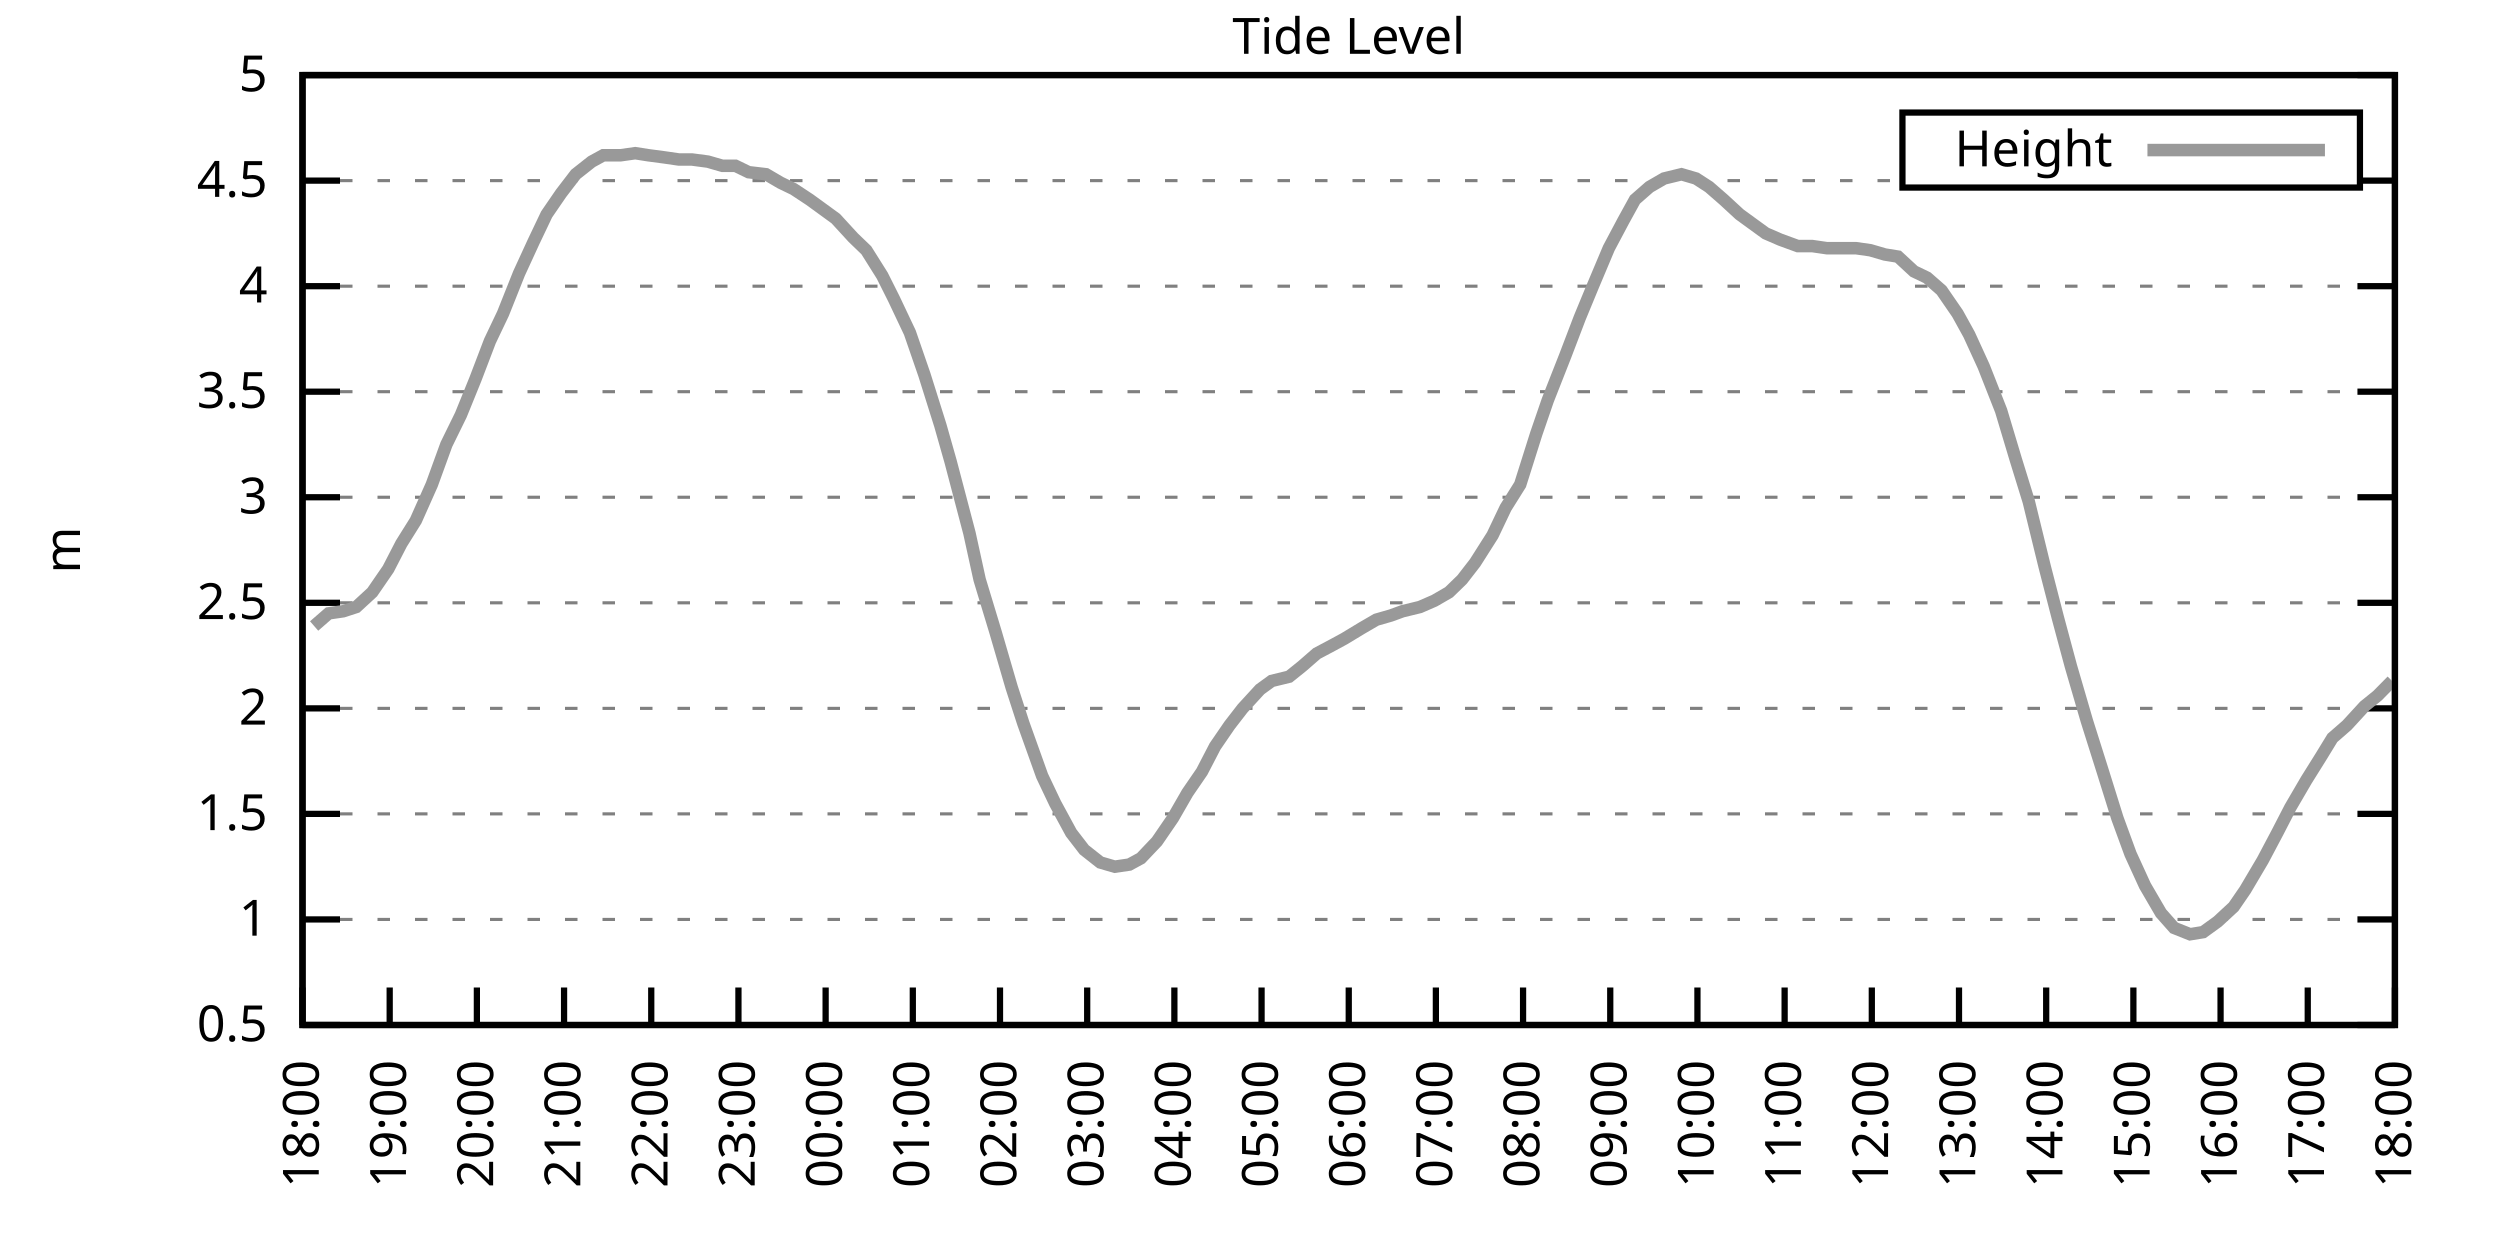
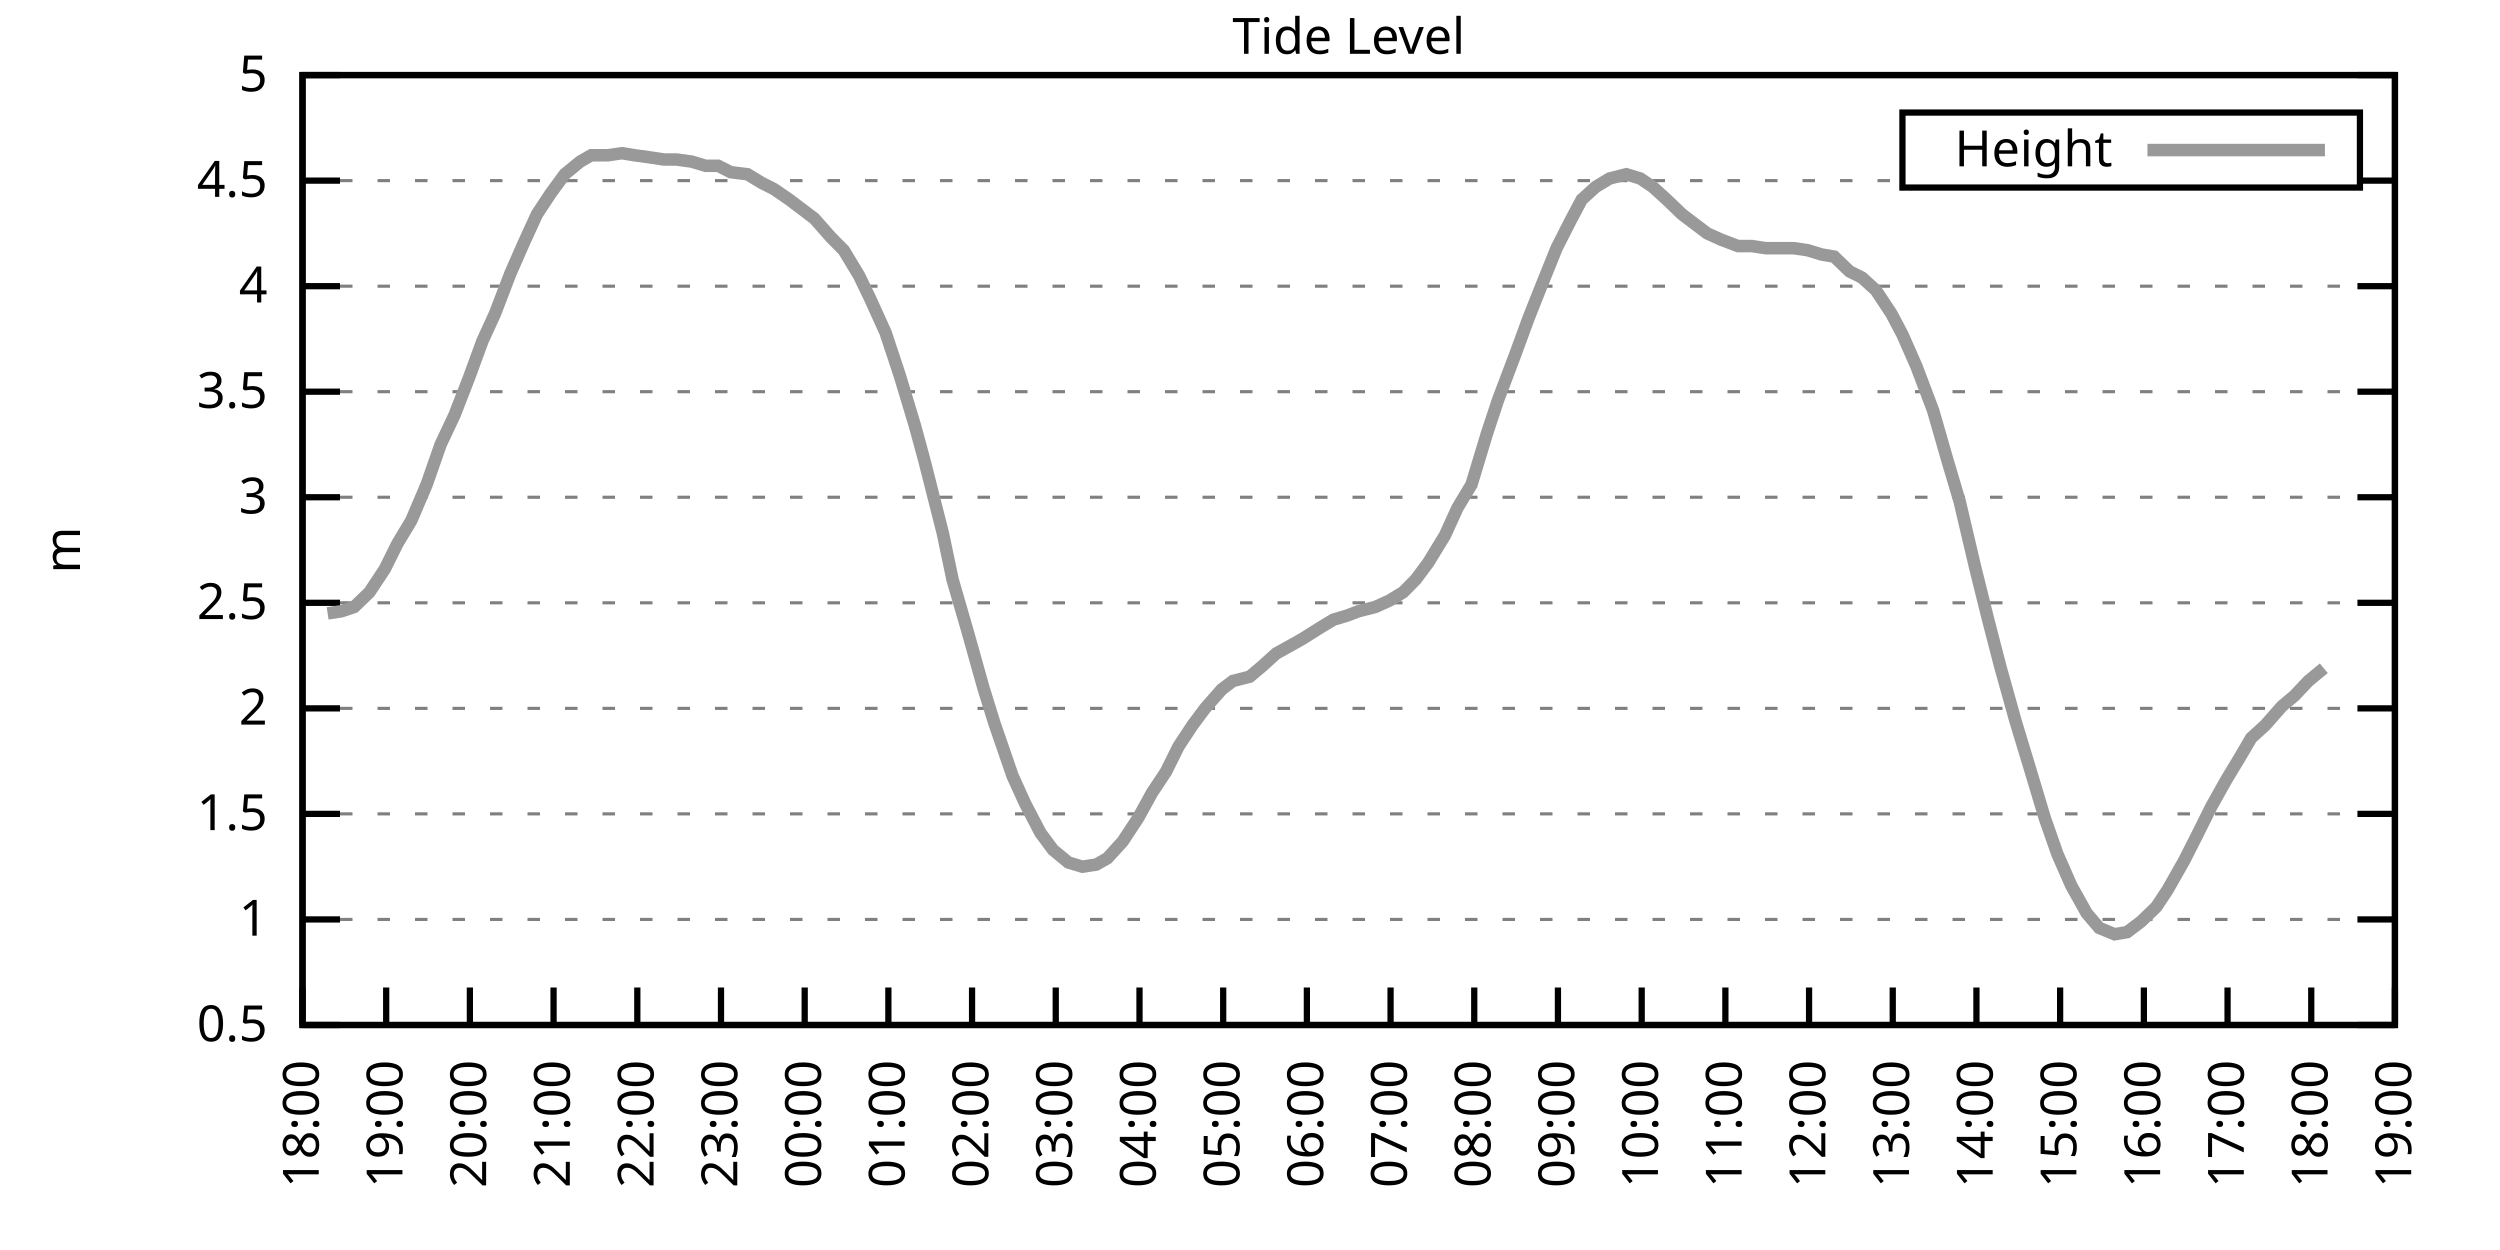
<svg xmlns="http://www.w3.org/2000/svg" xmlns:xlink="http://www.w3.org/1999/xlink" width="400" height="200" viewBox="0 0 400 200">
  <g id="gnuplot_canvas">
    <rect x="0" y="0" width="400" height="200" fill="none" />
    <defs>
      <circle id="gpDot" r="0.5" stroke-width="0.5" stroke="currentColor" />
      <path id="gpPt0" stroke-width="0.333" stroke="currentColor" d="M-1,0 h2 M0,-1 v2" />
      <path id="gpPt1" stroke-width="0.333" stroke="currentColor" d="M-1,-1 L1,1 M1,-1 L-1,1" />
      <path id="gpPt2" stroke-width="0.333" stroke="currentColor" d="M-1,0 L1,0 M0,-1 L0,1 M-1,-1 L1,1 M-1,1 L1,-1" />
      <rect id="gpPt3" stroke-width="0.333" stroke="currentColor" x="-1" y="-1" width="2" height="2" />
      <rect id="gpPt4" stroke-width="0.333" stroke="currentColor" fill="currentColor" x="-1" y="-1" width="2" height="2" />
      <circle id="gpPt5" stroke-width="0.333" stroke="currentColor" cx="0" cy="0" r="1" />
      <use xlink:href="#gpPt5" id="gpPt6" fill="currentColor" stroke="none" />
      <path id="gpPt7" stroke-width="0.333" stroke="currentColor" d="M0,-1.33 L-1.33,0.67 L1.33,0.67 z" />
      <use xlink:href="#gpPt7" id="gpPt8" fill="currentColor" stroke="none" />
      <use xlink:href="#gpPt7" id="gpPt9" stroke="currentColor" transform="rotate(180)" />
      <use xlink:href="#gpPt9" id="gpPt10" fill="currentColor" stroke="none" />
      <use xlink:href="#gpPt3" id="gpPt11" stroke="currentColor" transform="rotate(45)" />
      <use xlink:href="#gpPt11" id="gpPt12" fill="currentColor" stroke="none" />
      <path id="gpPt13" stroke-width="0.333" stroke="currentColor" d="M0,1.330 L1.265,0.411 L0.782,-1.067 L-0.782,-1.076 L-1.265,0.411 z" />
      <use xlink:href="#gpPt13" id="gpPt14" fill="currentColor" stroke="none" />
      <filter id="textbox" filterUnits="objectBoundingBox" x="0" y="0" height="1" width="1">
        <feFlood flood-color="white" flood-opacity="1" result="bgnd" />
        <feComposite in="SourceGraphic" in2="bgnd" operator="atop" />
      </filter>
      <filter id="greybox" filterUnits="objectBoundingBox" x="0" y="0" height="1" width="1">
        <feFlood flood-color="lightgrey" flood-opacity="1" result="grey" />
        <feComposite in="SourceGraphic" in2="grey" operator="atop" />
      </filter>
    </defs>
    <g fill="none" color="white" stroke="currentColor" stroke-width="1.00" stroke-linecap="butt" stroke-linejoin="miter">
</g>
    <g fill="none" color="black" stroke="currentColor" stroke-width="1.00" stroke-linecap="butt" stroke-linejoin="miter">
      <g stroke="none" shape-rendering="crispEdges">
        <polygon fill="rgb(255, 255, 255)" points="48.40,164.00 383.18,164.00 383.18,12.02 48.40,12.02 " />
      </g>
    </g>
    <g fill="none" color="black" stroke="currentColor" stroke-width="1.00" stroke-linecap="butt" stroke-linejoin="miter">
</g>
    <g fill="none" color="black" stroke="black" stroke-width="0.50" stroke-linecap="butt" stroke-linejoin="miter">
</g>
    <g fill="none" color="gray" stroke="currentColor" stroke-width="0.50" stroke-linecap="butt" stroke-linejoin="miter">
      <path stroke="gray" stroke-dasharray="2,4" class="gridline" d="M48.40,164.00 L383.19,164.00  " />
    </g>
    <g fill="none" color="gray" stroke="gray" stroke-width="1.00" stroke-linecap="butt" stroke-linejoin="miter">
</g>
    <g fill="none" color="black" stroke="currentColor" stroke-width="1.00" stroke-linecap="butt" stroke-linejoin="miter">
      <path stroke="black" d="M48.40,164.00 L54.40,164.00 M383.19,164.00 L377.19,164.00  " />
      <g transform="translate(42.80,166.60)" stroke="none" fill="black" font-family="Sans" font-size="8.00" text-anchor="end">
        <text>
          <tspan font-family="Sans"> 0.5</tspan>
        </text>
      </g>
    </g>
    <g fill="none" color="black" stroke="currentColor" stroke-width="1.00" stroke-linecap="butt" stroke-linejoin="miter">
</g>
    <g fill="none" color="black" stroke="black" stroke-width="0.50" stroke-linecap="butt" stroke-linejoin="miter">
</g>
    <g fill="none" color="gray" stroke="currentColor" stroke-width="0.50" stroke-linecap="butt" stroke-linejoin="miter">
      <path stroke="gray" stroke-dasharray="2,4" class="gridline" d="M48.40,147.11 L383.19,147.11  " />
    </g>
    <g fill="none" color="gray" stroke="gray" stroke-width="1.00" stroke-linecap="butt" stroke-linejoin="miter">
</g>
    <g fill="none" color="black" stroke="currentColor" stroke-width="1.00" stroke-linecap="butt" stroke-linejoin="miter">
      <path stroke="black" d="M48.40,147.11 L54.40,147.11 M383.19,147.11 L377.19,147.11  " />
      <g transform="translate(42.80,149.71)" stroke="none" fill="black" font-family="Sans" font-size="8.00" text-anchor="end">
        <text>
          <tspan font-family="Sans"> 1</tspan>
        </text>
      </g>
    </g>
    <g fill="none" color="black" stroke="currentColor" stroke-width="1.00" stroke-linecap="butt" stroke-linejoin="miter">
</g>
    <g fill="none" color="black" stroke="black" stroke-width="0.50" stroke-linecap="butt" stroke-linejoin="miter">
</g>
    <g fill="none" color="gray" stroke="currentColor" stroke-width="0.50" stroke-linecap="butt" stroke-linejoin="miter">
      <path stroke="gray" stroke-dasharray="2,4" class="gridline" d="M48.40,130.22 L383.19,130.22  " />
    </g>
    <g fill="none" color="gray" stroke="gray" stroke-width="1.00" stroke-linecap="butt" stroke-linejoin="miter">
</g>
    <g fill="none" color="black" stroke="currentColor" stroke-width="1.00" stroke-linecap="butt" stroke-linejoin="miter">
      <path stroke="black" d="M48.40,130.22 L54.40,130.22 M383.19,130.22 L377.19,130.22  " />
      <g transform="translate(42.80,132.82)" stroke="none" fill="black" font-family="Sans" font-size="8.00" text-anchor="end">
        <text>
          <tspan font-family="Sans"> 1.5</tspan>
        </text>
      </g>
    </g>
    <g fill="none" color="black" stroke="currentColor" stroke-width="1.00" stroke-linecap="butt" stroke-linejoin="miter">
</g>
    <g fill="none" color="black" stroke="black" stroke-width="0.50" stroke-linecap="butt" stroke-linejoin="miter">
</g>
    <g fill="none" color="gray" stroke="currentColor" stroke-width="0.50" stroke-linecap="butt" stroke-linejoin="miter">
      <path stroke="gray" stroke-dasharray="2,4" class="gridline" d="M48.40,113.34 L383.19,113.34  " />
    </g>
    <g fill="none" color="gray" stroke="gray" stroke-width="1.00" stroke-linecap="butt" stroke-linejoin="miter">
</g>
    <g fill="none" color="black" stroke="currentColor" stroke-width="1.00" stroke-linecap="butt" stroke-linejoin="miter">
      <path stroke="black" d="M48.40,113.34 L54.40,113.34 M383.19,113.34 L377.19,113.34  " />
      <g transform="translate(42.80,115.94)" stroke="none" fill="black" font-family="Sans" font-size="8.00" text-anchor="end">
        <text>
          <tspan font-family="Sans"> 2</tspan>
        </text>
      </g>
    </g>
    <g fill="none" color="black" stroke="currentColor" stroke-width="1.00" stroke-linecap="butt" stroke-linejoin="miter">
</g>
    <g fill="none" color="black" stroke="black" stroke-width="0.50" stroke-linecap="butt" stroke-linejoin="miter">
</g>
    <g fill="none" color="gray" stroke="currentColor" stroke-width="0.50" stroke-linecap="butt" stroke-linejoin="miter">
      <path stroke="gray" stroke-dasharray="2,4" class="gridline" d="M48.40,96.45 L383.19,96.45  " />
    </g>
    <g fill="none" color="gray" stroke="gray" stroke-width="1.00" stroke-linecap="butt" stroke-linejoin="miter">
</g>
    <g fill="none" color="black" stroke="currentColor" stroke-width="1.00" stroke-linecap="butt" stroke-linejoin="miter">
      <path stroke="black" d="M48.40,96.45 L54.40,96.45 M383.19,96.45 L377.19,96.45  " />
      <g transform="translate(42.80,99.05)" stroke="none" fill="black" font-family="Sans" font-size="8.00" text-anchor="end">
        <text>
          <tspan font-family="Sans"> 2.5</tspan>
        </text>
      </g>
    </g>
    <g fill="none" color="black" stroke="currentColor" stroke-width="1.00" stroke-linecap="butt" stroke-linejoin="miter">
</g>
    <g fill="none" color="black" stroke="black" stroke-width="0.50" stroke-linecap="butt" stroke-linejoin="miter">
</g>
    <g fill="none" color="gray" stroke="currentColor" stroke-width="0.50" stroke-linecap="butt" stroke-linejoin="miter">
      <path stroke="gray" stroke-dasharray="2,4" class="gridline" d="M48.40,79.56 L383.19,79.56  " />
    </g>
    <g fill="none" color="gray" stroke="gray" stroke-width="1.00" stroke-linecap="butt" stroke-linejoin="miter">
</g>
    <g fill="none" color="black" stroke="currentColor" stroke-width="1.00" stroke-linecap="butt" stroke-linejoin="miter">
      <path stroke="black" d="M48.40,79.56 L54.40,79.56 M383.19,79.56 L377.19,79.56  " />
      <g transform="translate(42.80,82.16)" stroke="none" fill="black" font-family="Sans" font-size="8.00" text-anchor="end">
        <text>
          <tspan font-family="Sans"> 3</tspan>
        </text>
      </g>
    </g>
    <g fill="none" color="black" stroke="currentColor" stroke-width="1.00" stroke-linecap="butt" stroke-linejoin="miter">
</g>
    <g fill="none" color="black" stroke="black" stroke-width="0.50" stroke-linecap="butt" stroke-linejoin="miter">
</g>
    <g fill="none" color="gray" stroke="currentColor" stroke-width="0.50" stroke-linecap="butt" stroke-linejoin="miter">
      <path stroke="gray" stroke-dasharray="2,4" class="gridline" d="M48.40,62.67 L383.19,62.67  " />
    </g>
    <g fill="none" color="gray" stroke="gray" stroke-width="1.00" stroke-linecap="butt" stroke-linejoin="miter">
</g>
    <g fill="none" color="black" stroke="currentColor" stroke-width="1.00" stroke-linecap="butt" stroke-linejoin="miter">
      <path stroke="black" d="M48.40,62.67 L54.40,62.67 M383.19,62.67 L377.19,62.67  " />
      <g transform="translate(42.80,65.27)" stroke="none" fill="black" font-family="Sans" font-size="8.00" text-anchor="end">
        <text>
          <tspan font-family="Sans"> 3.5</tspan>
        </text>
      </g>
    </g>
    <g fill="none" color="black" stroke="currentColor" stroke-width="1.00" stroke-linecap="butt" stroke-linejoin="miter">
</g>
    <g fill="none" color="black" stroke="black" stroke-width="0.50" stroke-linecap="butt" stroke-linejoin="miter">
</g>
    <g fill="none" color="gray" stroke="currentColor" stroke-width="0.50" stroke-linecap="butt" stroke-linejoin="miter">
      <path stroke="gray" stroke-dasharray="2,4" class="gridline" d="M48.40,45.79 L383.19,45.79  " />
    </g>
    <g fill="none" color="gray" stroke="gray" stroke-width="1.00" stroke-linecap="butt" stroke-linejoin="miter">
</g>
    <g fill="none" color="black" stroke="currentColor" stroke-width="1.00" stroke-linecap="butt" stroke-linejoin="miter">
      <path stroke="black" d="M48.40,45.79 L54.40,45.79 M383.19,45.79 L377.19,45.79  " />
      <g transform="translate(42.80,48.39)" stroke="none" fill="black" font-family="Sans" font-size="8.00" text-anchor="end">
        <text>
          <tspan font-family="Sans"> 4</tspan>
        </text>
      </g>
    </g>
    <g fill="none" color="black" stroke="currentColor" stroke-width="1.00" stroke-linecap="butt" stroke-linejoin="miter">
</g>
    <g fill="none" color="black" stroke="black" stroke-width="0.50" stroke-linecap="butt" stroke-linejoin="miter">
</g>
    <g fill="none" color="gray" stroke="currentColor" stroke-width="0.50" stroke-linecap="butt" stroke-linejoin="miter">
      <path stroke="gray" stroke-dasharray="2,4" class="gridline" d="M48.40,28.90 L304.39,28.90 M377.59,28.90 L383.19,28.90  " />
    </g>
    <g fill="none" color="gray" stroke="gray" stroke-width="1.00" stroke-linecap="butt" stroke-linejoin="miter">
</g>
    <g fill="none" color="black" stroke="currentColor" stroke-width="1.00" stroke-linecap="butt" stroke-linejoin="miter">
      <path stroke="black" d="M48.40,28.90 L54.40,28.90 M383.19,28.90 L377.19,28.90  " />
      <g transform="translate(42.80,31.50)" stroke="none" fill="black" font-family="Sans" font-size="8.00" text-anchor="end">
        <text>
          <tspan font-family="Sans"> 4.5</tspan>
        </text>
      </g>
    </g>
    <g fill="none" color="black" stroke="currentColor" stroke-width="1.00" stroke-linecap="butt" stroke-linejoin="miter">
</g>
    <g fill="none" color="black" stroke="black" stroke-width="0.50" stroke-linecap="butt" stroke-linejoin="miter">
</g>
    <g fill="none" color="gray" stroke="currentColor" stroke-width="0.50" stroke-linecap="butt" stroke-linejoin="miter">
      <path stroke="gray" stroke-dasharray="2,4" class="gridline" d="M48.40,12.01 L383.19,12.01  " />
    </g>
    <g fill="none" color="gray" stroke="gray" stroke-width="1.00" stroke-linecap="butt" stroke-linejoin="miter">
</g>
    <g fill="none" color="black" stroke="currentColor" stroke-width="1.00" stroke-linecap="butt" stroke-linejoin="miter">
      <path stroke="black" d="M48.40,12.01 L54.40,12.01 M383.19,12.01 L377.19,12.01  " />
      <g transform="translate(42.80,14.61)" stroke="none" fill="black" font-family="Sans" font-size="8.00" text-anchor="end">
        <text>
          <tspan font-family="Sans"> 5</tspan>
        </text>
      </g>
    </g>
    <g fill="none" color="black" stroke="currentColor" stroke-width="1.00" stroke-linecap="butt" stroke-linejoin="miter">
      <path stroke="black" d="M48.40,164.00 L48.40,158.00  " />
      <g transform="translate(51.00,169.60) rotate(270.00)" stroke="none" fill="black" font-family="Sans" font-size="8.00" text-anchor="end">
        <text>
          <tspan font-family="Sans">18:00</tspan>
        </text>
      </g>
    </g>
    <g fill="none" color="black" stroke="currentColor" stroke-width="1.00" stroke-linecap="butt" stroke-linejoin="miter">
-       <path stroke="black" d="M62.35,164.00 L62.35,158.00  " />
-       <g transform="translate(64.95,169.60) rotate(270.00)" stroke="none" fill="black" font-family="Sans" font-size="8.00" text-anchor="end">
+       <path stroke="black" d="M61.79,164.00 L61.79,158.00  " />
+       <g transform="translate(64.39,169.60) rotate(270.00)" stroke="none" fill="black" font-family="Sans" font-size="8.00" text-anchor="end">
        <text>
          <tspan font-family="Sans">19:00</tspan>
        </text>
      </g>
    </g>
    <g fill="none" color="black" stroke="currentColor" stroke-width="1.00" stroke-linecap="butt" stroke-linejoin="miter">
-       <path stroke="black" d="M76.30,164.00 L76.30,158.00  " />
-       <g transform="translate(78.90,169.60) rotate(270.00)" stroke="none" fill="black" font-family="Sans" font-size="8.00" text-anchor="end">
+       <path stroke="black" d="M75.18,164.00 L75.18,158.00  " />
+       <g transform="translate(77.78,169.60) rotate(270.00)" stroke="none" fill="black" font-family="Sans" font-size="8.00" text-anchor="end">
        <text>
          <tspan font-family="Sans">20:00</tspan>
        </text>
      </g>
    </g>
    <g fill="none" color="black" stroke="currentColor" stroke-width="1.00" stroke-linecap="butt" stroke-linejoin="miter">
-       <path stroke="black" d="M90.25,164.00 L90.25,158.00  " />
-       <g transform="translate(92.85,169.60) rotate(270.00)" stroke="none" fill="black" font-family="Sans" font-size="8.00" text-anchor="end">
+       <path stroke="black" d="M88.57,164.00 L88.57,158.00  " />
+       <g transform="translate(91.17,169.60) rotate(270.00)" stroke="none" fill="black" font-family="Sans" font-size="8.00" text-anchor="end">
        <text>
          <tspan font-family="Sans">21:00</tspan>
        </text>
      </g>
    </g>
    <g fill="none" color="black" stroke="currentColor" stroke-width="1.00" stroke-linecap="butt" stroke-linejoin="miter">
-       <path stroke="black" d="M104.20,164.00 L104.20,158.00  " />
-       <g transform="translate(106.80,169.60) rotate(270.00)" stroke="none" fill="black" font-family="Sans" font-size="8.00" text-anchor="end">
+       <path stroke="black" d="M101.97,164.00 L101.97,158.00  " />
+       <g transform="translate(104.57,169.60) rotate(270.00)" stroke="none" fill="black" font-family="Sans" font-size="8.00" text-anchor="end">
        <text>
          <tspan font-family="Sans">22:00</tspan>
        </text>
      </g>
    </g>
    <g fill="none" color="black" stroke="currentColor" stroke-width="1.00" stroke-linecap="butt" stroke-linejoin="miter">
-       <path stroke="black" d="M118.15,164.00 L118.15,158.00  " />
-       <g transform="translate(120.75,169.60) rotate(270.00)" stroke="none" fill="black" font-family="Sans" font-size="8.00" text-anchor="end">
+       <path stroke="black" d="M115.36,164.00 L115.36,158.00  " />
+       <g transform="translate(117.96,169.60) rotate(270.00)" stroke="none" fill="black" font-family="Sans" font-size="8.00" text-anchor="end">
        <text>
          <tspan font-family="Sans">23:00</tspan>
        </text>
      </g>
    </g>
    <g fill="none" color="black" stroke="currentColor" stroke-width="1.00" stroke-linecap="butt" stroke-linejoin="miter">
-       <path stroke="black" d="M132.10,164.00 L132.10,158.00  " />
-       <g transform="translate(134.70,169.60) rotate(270.00)" stroke="none" fill="black" font-family="Sans" font-size="8.00" text-anchor="end">
+       <path stroke="black" d="M128.75,164.00 L128.75,158.00  " />
+       <g transform="translate(131.35,169.60) rotate(270.00)" stroke="none" fill="black" font-family="Sans" font-size="8.00" text-anchor="end">
        <text>
          <tspan font-family="Sans">00:00</tspan>
        </text>
      </g>
    </g>
    <g fill="none" color="black" stroke="currentColor" stroke-width="1.00" stroke-linecap="butt" stroke-linejoin="miter">
-       <path stroke="black" d="M146.05,164.00 L146.05,158.00  " />
-       <g transform="translate(148.65,169.60) rotate(270.00)" stroke="none" fill="black" font-family="Sans" font-size="8.00" text-anchor="end">
+       <path stroke="black" d="M142.14,164.00 L142.14,158.00  " />
+       <g transform="translate(144.74,169.60) rotate(270.00)" stroke="none" fill="black" font-family="Sans" font-size="8.00" text-anchor="end">
        <text>
          <tspan font-family="Sans">01:00</tspan>
        </text>
      </g>
    </g>
    <g fill="none" color="black" stroke="currentColor" stroke-width="1.00" stroke-linecap="butt" stroke-linejoin="miter">
-       <path stroke="black" d="M160.00,164.00 L160.00,158.00  " />
-       <g transform="translate(162.60,169.60) rotate(270.00)" stroke="none" fill="black" font-family="Sans" font-size="8.00" text-anchor="end">
+       <path stroke="black" d="M155.53,164.00 L155.53,158.00  " />
+       <g transform="translate(158.13,169.60) rotate(270.00)" stroke="none" fill="black" font-family="Sans" font-size="8.00" text-anchor="end">
        <text>
          <tspan font-family="Sans">02:00</tspan>
        </text>
      </g>
    </g>
    <g fill="none" color="black" stroke="currentColor" stroke-width="1.00" stroke-linecap="butt" stroke-linejoin="miter">
-       <path stroke="black" d="M173.95,164.00 L173.95,158.00  " />
-       <g transform="translate(176.55,169.60) rotate(270.00)" stroke="none" fill="black" font-family="Sans" font-size="8.00" text-anchor="end">
+       <path stroke="black" d="M168.92,164.00 L168.92,158.00  " />
+       <g transform="translate(171.52,169.60) rotate(270.00)" stroke="none" fill="black" font-family="Sans" font-size="8.00" text-anchor="end">
        <text>
          <tspan font-family="Sans">03:00</tspan>
        </text>
      </g>
    </g>
    <g fill="none" color="black" stroke="currentColor" stroke-width="1.00" stroke-linecap="butt" stroke-linejoin="miter">
-       <path stroke="black" d="M187.90,164.00 L187.90,158.00  " />
-       <g transform="translate(190.50,169.60) rotate(270.00)" stroke="none" fill="black" font-family="Sans" font-size="8.00" text-anchor="end">
+       <path stroke="black" d="M182.32,164.00 L182.32,158.00  " />
+       <g transform="translate(184.92,169.60) rotate(270.00)" stroke="none" fill="black" font-family="Sans" font-size="8.00" text-anchor="end">
        <text>
          <tspan font-family="Sans">04:00</tspan>
        </text>
      </g>
    </g>
    <g fill="none" color="black" stroke="currentColor" stroke-width="1.00" stroke-linecap="butt" stroke-linejoin="miter">
-       <path stroke="black" d="M201.85,164.00 L201.85,158.00  " />
-       <g transform="translate(204.45,169.60) rotate(270.00)" stroke="none" fill="black" font-family="Sans" font-size="8.00" text-anchor="end">
+       <path stroke="black" d="M195.71,164.00 L195.71,158.00  " />
+       <g transform="translate(198.31,169.60) rotate(270.00)" stroke="none" fill="black" font-family="Sans" font-size="8.00" text-anchor="end">
        <text>
          <tspan font-family="Sans">05:00</tspan>
        </text>
      </g>
    </g>
    <g fill="none" color="black" stroke="currentColor" stroke-width="1.00" stroke-linecap="butt" stroke-linejoin="miter">
-       <path stroke="black" d="M215.80,164.00 L215.80,158.00  " />
-       <g transform="translate(218.40,169.60) rotate(270.00)" stroke="none" fill="black" font-family="Sans" font-size="8.00" text-anchor="end">
+       <path stroke="black" d="M209.10,164.00 L209.10,158.00  " />
+       <g transform="translate(211.70,169.60) rotate(270.00)" stroke="none" fill="black" font-family="Sans" font-size="8.00" text-anchor="end">
        <text>
          <tspan font-family="Sans">06:00</tspan>
        </text>
      </g>
    </g>
    <g fill="none" color="black" stroke="currentColor" stroke-width="1.00" stroke-linecap="butt" stroke-linejoin="miter">
-       <path stroke="black" d="M229.74,164.00 L229.74,158.00  " />
-       <g transform="translate(232.34,169.60) rotate(270.00)" stroke="none" fill="black" font-family="Sans" font-size="8.00" text-anchor="end">
+       <path stroke="black" d="M222.49,164.00 L222.49,158.00  " />
+       <g transform="translate(225.09,169.60) rotate(270.00)" stroke="none" fill="black" font-family="Sans" font-size="8.00" text-anchor="end">
        <text>
          <tspan font-family="Sans">07:00</tspan>
        </text>
      </g>
    </g>
    <g fill="none" color="black" stroke="currentColor" stroke-width="1.00" stroke-linecap="butt" stroke-linejoin="miter">
-       <path stroke="black" d="M243.69,164.00 L243.69,158.00  " />
-       <g transform="translate(246.29,169.60) rotate(270.00)" stroke="none" fill="black" font-family="Sans" font-size="8.00" text-anchor="end">
+       <path stroke="black" d="M235.88,164.00 L235.88,158.00  " />
+       <g transform="translate(238.48,169.60) rotate(270.00)" stroke="none" fill="black" font-family="Sans" font-size="8.00" text-anchor="end">
        <text>
          <tspan font-family="Sans">08:00</tspan>
        </text>
      </g>
    </g>
    <g fill="none" color="black" stroke="currentColor" stroke-width="1.00" stroke-linecap="butt" stroke-linejoin="miter">
-       <path stroke="black" d="M257.64,164.00 L257.64,158.00  " />
-       <g transform="translate(260.24,169.60) rotate(270.00)" stroke="none" fill="black" font-family="Sans" font-size="8.00" text-anchor="end">
+       <path stroke="black" d="M249.27,164.00 L249.27,158.00  " />
+       <g transform="translate(251.87,169.60) rotate(270.00)" stroke="none" fill="black" font-family="Sans" font-size="8.00" text-anchor="end">
        <text>
          <tspan font-family="Sans">09:00</tspan>
        </text>
      </g>
    </g>
    <g fill="none" color="black" stroke="currentColor" stroke-width="1.00" stroke-linecap="butt" stroke-linejoin="miter">
-       <path stroke="black" d="M271.59,164.00 L271.59,158.00  " />
-       <g transform="translate(274.19,169.60) rotate(270.00)" stroke="none" fill="black" font-family="Sans" font-size="8.00" text-anchor="end">
+       <path stroke="black" d="M262.67,164.00 L262.67,158.00  " />
+       <g transform="translate(265.27,169.60) rotate(270.00)" stroke="none" fill="black" font-family="Sans" font-size="8.00" text-anchor="end">
        <text>
          <tspan font-family="Sans">10:00</tspan>
        </text>
      </g>
    </g>
    <g fill="none" color="black" stroke="currentColor" stroke-width="1.00" stroke-linecap="butt" stroke-linejoin="miter">
-       <path stroke="black" d="M285.54,164.00 L285.54,158.00  " />
-       <g transform="translate(288.14,169.60) rotate(270.00)" stroke="none" fill="black" font-family="Sans" font-size="8.00" text-anchor="end">
+       <path stroke="black" d="M276.06,164.00 L276.06,158.00  " />
+       <g transform="translate(278.66,169.60) rotate(270.00)" stroke="none" fill="black" font-family="Sans" font-size="8.00" text-anchor="end">
        <text>
          <tspan font-family="Sans">11:00</tspan>
        </text>
      </g>
    </g>
    <g fill="none" color="black" stroke="currentColor" stroke-width="1.00" stroke-linecap="butt" stroke-linejoin="miter">
-       <path stroke="black" d="M299.49,164.00 L299.49,158.00  " />
-       <g transform="translate(302.09,169.60) rotate(270.00)" stroke="none" fill="black" font-family="Sans" font-size="8.00" text-anchor="end">
+       <path stroke="black" d="M289.45,164.00 L289.45,158.00  " />
+       <g transform="translate(292.05,169.60) rotate(270.00)" stroke="none" fill="black" font-family="Sans" font-size="8.00" text-anchor="end">
        <text>
          <tspan font-family="Sans">12:00</tspan>
        </text>
      </g>
    </g>
    <g fill="none" color="black" stroke="currentColor" stroke-width="1.00" stroke-linecap="butt" stroke-linejoin="miter">
-       <path stroke="black" d="M313.44,164.00 L313.44,158.00  " />
-       <g transform="translate(316.04,169.60) rotate(270.00)" stroke="none" fill="black" font-family="Sans" font-size="8.00" text-anchor="end">
+       <path stroke="black" d="M302.84,164.00 L302.84,158.00  " />
+       <g transform="translate(305.44,169.60) rotate(270.00)" stroke="none" fill="black" font-family="Sans" font-size="8.00" text-anchor="end">
        <text>
          <tspan font-family="Sans">13:00</tspan>
        </text>
      </g>
    </g>
    <g fill="none" color="black" stroke="currentColor" stroke-width="1.00" stroke-linecap="butt" stroke-linejoin="miter">
-       <path stroke="black" d="M327.39,164.00 L327.39,158.00  " />
-       <g transform="translate(329.99,169.60) rotate(270.00)" stroke="none" fill="black" font-family="Sans" font-size="8.00" text-anchor="end">
+       <path stroke="black" d="M316.23,164.00 L316.23,158.00  " />
+       <g transform="translate(318.83,169.60) rotate(270.00)" stroke="none" fill="black" font-family="Sans" font-size="8.00" text-anchor="end">
        <text>
          <tspan font-family="Sans">14:00</tspan>
        </text>
      </g>
    </g>
    <g fill="none" color="black" stroke="currentColor" stroke-width="1.00" stroke-linecap="butt" stroke-linejoin="miter">
-       <path stroke="black" d="M341.34,164.00 L341.34,158.00  " />
-       <g transform="translate(343.94,169.60) rotate(270.00)" stroke="none" fill="black" font-family="Sans" font-size="8.00" text-anchor="end">
+       <path stroke="black" d="M329.62,164.00 L329.62,158.00  " />
+       <g transform="translate(332.22,169.60) rotate(270.00)" stroke="none" fill="black" font-family="Sans" font-size="8.00" text-anchor="end">
        <text>
          <tspan font-family="Sans">15:00</tspan>
        </text>
      </g>
    </g>
    <g fill="none" color="black" stroke="currentColor" stroke-width="1.00" stroke-linecap="butt" stroke-linejoin="miter">
-       <path stroke="black" d="M355.29,164.00 L355.29,158.00  " />
-       <g transform="translate(357.89,169.60) rotate(270.00)" stroke="none" fill="black" font-family="Sans" font-size="8.00" text-anchor="end">
+       <path stroke="black" d="M343.02,164.00 L343.02,158.00  " />
+       <g transform="translate(345.62,169.60) rotate(270.00)" stroke="none" fill="black" font-family="Sans" font-size="8.00" text-anchor="end">
        <text>
          <tspan font-family="Sans">16:00</tspan>
        </text>
      </g>
    </g>
    <g fill="none" color="black" stroke="currentColor" stroke-width="1.00" stroke-linecap="butt" stroke-linejoin="miter">
-       <path stroke="black" d="M369.24,164.00 L369.24,158.00  " />
-       <g transform="translate(371.84,169.60) rotate(270.00)" stroke="none" fill="black" font-family="Sans" font-size="8.00" text-anchor="end">
+       <path stroke="black" d="M356.41,164.00 L356.41,158.00  " />
+       <g transform="translate(359.01,169.60) rotate(270.00)" stroke="none" fill="black" font-family="Sans" font-size="8.00" text-anchor="end">
        <text>
          <tspan font-family="Sans">17:00</tspan>
+         </text>
+       </g>
+     </g>
+     <g fill="none" color="black" stroke="currentColor" stroke-width="1.00" stroke-linecap="butt" stroke-linejoin="miter">
+       <path stroke="black" d="M369.80,164.00 L369.80,158.00  " />
+       <g transform="translate(372.40,169.60) rotate(270.00)" stroke="none" fill="black" font-family="Sans" font-size="8.00" text-anchor="end">
+         <text>
+           <tspan font-family="Sans">18:00</tspan>
        </text>
      </g>
    </g>
    <g fill="none" color="black" stroke="currentColor" stroke-width="1.00" stroke-linecap="butt" stroke-linejoin="miter">
      <path stroke="black" d="M383.19,164.00 L383.19,158.00  " />
      <g transform="translate(385.79,169.60) rotate(270.00)" stroke="none" fill="black" font-family="Sans" font-size="8.00" text-anchor="end">
        <text>
-           <tspan font-family="Sans">18:00</tspan>
+           <tspan font-family="Sans">19:00</tspan>
        </text>
      </g>
    </g>
    <g fill="none" color="black" stroke="currentColor" stroke-width="1.00" stroke-linecap="butt" stroke-linejoin="miter">
</g>
    <g fill="none" color="black" stroke="currentColor" stroke-width="1.00" stroke-linecap="butt" stroke-linejoin="miter">
      <path stroke="black" d="M48.40,12.01 L48.40,164.00 L383.19,164.00 L383.19,12.01 L48.40,12.01 Z  " />
    </g>
    <g fill="none" color="black" stroke="currentColor" stroke-width="1.00" stroke-linecap="butt" stroke-linejoin="miter">
</g>
    <g fill="none" color="black" stroke="currentColor" stroke-width="1.00" stroke-linecap="butt" stroke-linejoin="miter">
      <path stroke="black" d="M304.39,30.01 L304.39,18.01 L377.59,18.01 L377.59,30.01 L304.39,30.01 Z  " />
    </g>
    <g id="Tide_level_plot_1">
      <g fill="none" color="white" stroke="black" stroke-width="2.00" stroke-linecap="butt" stroke-linejoin="miter">
</g>
      <g fill="none" color="black" stroke="currentColor" stroke-width="2.00" stroke-linecap="butt" stroke-linejoin="miter">
        <g transform="translate(337.99,26.61)" stroke="none" fill="black" font-family="Sans" font-size="8.00" text-anchor="end">
          <text>
            <tspan font-family="Sans">Height</tspan>
          </text>
        </g>
      </g>
      <g fill="none" color="black" stroke="currentColor" stroke-width="2.00" stroke-linecap="butt" stroke-linejoin="miter">
-         <path stroke="rgb(153, 153, 153)" d="M343.59,24.01 L371.99,24.01 M50.26,100.16 L52.58,98.14 L54.91,97.80 L57.00,97.12 L59.56,94.76 L62.12,91.04   L64.21,86.99 L66.53,83.28 L69.09,77.53 L71.42,71.12 L73.74,66.39 L76.07,60.65 L78.39,54.57 L80.48,50.18   L83.04,43.76 L85.37,38.69 L87.46,34.30 L89.78,30.92 L92.11,27.88 L94.67,25.86 L96.53,24.84 L99.32,24.84   L101.64,24.51 L103.73,24.84 L106.29,25.18 L108.62,25.52 L110.71,25.52 L113.27,25.86 L115.59,26.53 L117.68,26.53   L119.78,27.55 L122.57,27.88 L124.89,29.24 L126.98,30.25 L129.54,31.94 L131.40,33.29 L133.72,34.98 L136.51,38.02   L138.61,40.04 L141.16,44.10 L143.02,47.81 L145.58,53.22 L147.91,59.97 L150.46,68.08 L152.09,73.82 L155.11,85.30   L156.74,92.73 L159.30,101.18 L161.86,109.96 L163.72,115.70 L166.74,124.14 L168.83,128.54 L171.39,133.26 L173.48,135.97   L176.04,137.99 L178.36,138.67 L180.69,138.33 L182.55,137.32 L185.11,134.62 L187.66,130.90 L189.99,126.85 L192.31,123.47   L194.41,119.42 L196.73,116.04 L198.82,113.34 L201.61,110.30 L203.47,108.95 L206.26,108.27 L208.36,106.58 L210.68,104.56   L213.24,103.20 L215.10,102.19 L217.89,100.50 L220.21,99.15 L222.54,98.48 L224.40,97.80 L227.19,97.12 L229.51,96.11   L231.84,94.76 L233.93,92.73 L236.02,90.03 L238.81,85.64 L240.90,81.25 L243.23,77.53 L245.79,69.43 L247.65,64.02   L250.44,56.93 L252.76,50.85 L254.85,45.79 L257.41,39.71 L259.74,35.32 L261.60,31.94 L263.92,29.91 L266.25,28.56   L269.04,27.88 L271.36,28.56 L273.45,29.91 L275.78,31.94 L278.34,34.30 L280.66,35.99 L282.52,37.34 L284.85,38.35   L287.64,39.37 L289.96,39.37 L292.29,39.71 L294.38,39.71 L296.94,39.71 L299.26,40.04 L301.58,40.72 L303.68,41.06   L306.23,43.42 L308.33,44.43 L310.65,46.46 L313.21,50.18 L315.07,53.55 L317.39,58.62 L320.18,65.71 L322.51,73.48   L324.60,80.24 L327.16,90.71 L329.25,98.81 L331.34,106.58 L333.90,115.36 L336.46,123.47 L338.78,130.90 L340.88,136.64   L343.20,141.71 L345.76,146.10 L347.85,148.46 L350.41,149.48 L352.50,149.14 L354.83,147.45 L357.38,145.09 L359.24,142.38   L362.03,137.66 L364.36,133.26 L366.45,129.21 L369.01,124.82 L371.33,121.11 L373.19,118.07 L375.52,116.04 L378.31,113.00   L380.40,111.31 L382.73,108.95  " />
+         <path stroke="rgb(153, 153, 153)" d="M343.59,24.01 L371.99,24.01 M52.42,98.14 L54.65,97.80 L56.66,97.12 L59.11,94.76 L61.57,91.04 L63.58,86.99   L65.81,83.28 L68.26,77.53 L70.50,71.12 L72.73,66.39 L74.96,60.65 L77.19,54.57 L79.20,50.18 L81.66,43.76   L83.89,38.69 L85.90,34.30 L88.13,30.92 L90.36,27.88 L92.82,25.86 L94.60,24.84 L97.28,24.84 L99.51,24.51   L101.52,24.84 L103.98,25.18 L106.21,25.52 L108.22,25.52 L110.67,25.86 L112.90,26.53 L114.91,26.53 L116.92,27.55   L119.60,27.88 L121.83,29.24 L123.84,30.25 L126.29,31.94 L128.08,33.29 L130.31,34.98 L132.99,38.02 L135.00,40.04   L137.45,44.10 L139.24,47.81 L141.69,53.22 L143.93,59.97 L146.38,68.08 L147.94,73.82 L150.85,85.30 L152.41,92.73   L154.86,101.18 L157.32,109.96 L159.10,115.70 L162.01,124.14 L164.01,128.54 L166.47,133.26 L168.48,135.97 L170.93,137.99   L173.17,138.67 L175.40,138.33 L177.18,137.32 L179.64,134.62 L182.09,130.90 L184.32,126.85 L186.56,123.47 L188.57,119.42   L190.80,116.04 L192.81,113.34 L195.48,110.30 L197.27,108.95 L199.95,108.27 L201.96,106.58 L204.19,104.56 L206.64,103.20   L208.43,102.19 L211.11,100.50 L213.34,99.15 L215.57,98.48 L217.36,97.80 L220.04,97.12 L222.27,96.11 L224.50,94.76   L226.51,92.73 L228.52,90.03 L231.20,85.64 L233.20,81.25 L235.44,77.53 L237.89,69.43 L239.68,64.02 L242.36,56.93   L244.59,50.85 L246.60,45.79 L249.05,39.71 L251.28,35.32 L253.07,31.94 L255.30,29.91 L257.53,28.56 L260.21,27.88   L262.44,28.56 L264.45,29.91 L266.68,31.94 L269.14,34.30 L271.37,35.99 L273.16,37.34 L275.39,38.35 L278.07,39.37   L280.30,39.37 L282.53,39.71 L284.54,39.71 L286.99,39.71 L289.23,40.04 L291.46,40.72 L293.47,41.06 L295.92,43.42   L297.93,44.43 L300.16,46.46 L302.62,50.18 L304.40,53.55 L306.63,58.62 L309.31,65.71 L311.54,73.48 L313.55,80.24   L316.01,90.71 L318.02,98.81 L320.03,106.58 L322.48,115.36 L324.94,123.47 L327.17,130.90 L329.18,136.64 L331.41,141.71   L333.86,146.10 L335.87,148.46 L338.33,149.48 L340.34,149.14 L342.57,147.45 L345.02,145.09 L346.81,142.38 L349.49,137.66   L351.72,133.26 L353.73,129.21 L356.18,124.82 L358.42,121.11 L360.20,118.07 L362.43,116.04 L365.11,113.00 L367.12,111.31   L369.35,108.95 L371.81,106.92  " />
      </g>
    </g>
    <g fill="none" color="black" stroke="currentColor" stroke-width="2.00" stroke-linecap="butt" stroke-linejoin="miter">
</g>
    <g fill="none" color="black" stroke="black" stroke-width="1.00" stroke-linecap="butt" stroke-linejoin="miter">
</g>
    <g fill="none" color="black" stroke="currentColor" stroke-width="1.00" stroke-linecap="butt" stroke-linejoin="miter">
      <path stroke="black" d="M48.40,12.01 L48.40,164.00 L383.19,164.00 L383.19,12.01 L48.40,12.01 Z  " />
      <g transform="translate(12.80,88.01) rotate(270.00)" stroke="none" fill="black" font-family="Sans" font-size="8.00" text-anchor="middle">
        <text>
          <tspan font-family="Sans">m</tspan>
        </text>
      </g>
    </g>
    <g fill="none" color="black" stroke="currentColor" stroke-width="1.00" stroke-linecap="butt" stroke-linejoin="miter">
</g>
    <g fill="none" color="black" stroke="currentColor" stroke-width="1.00" stroke-linecap="butt" stroke-linejoin="miter">
      <g transform="translate(215.79,8.61)" stroke="none" fill="black" font-family="Sans" font-size="8.00" text-anchor="middle">
        <text>
          <tspan font-family="Sans">Tide Level</tspan>
        </text>
      </g>
    </g>
    <g fill="none" color="black" stroke="currentColor" stroke-width="1.00" stroke-linecap="butt" stroke-linejoin="miter">
</g>
  </g>
</svg>
